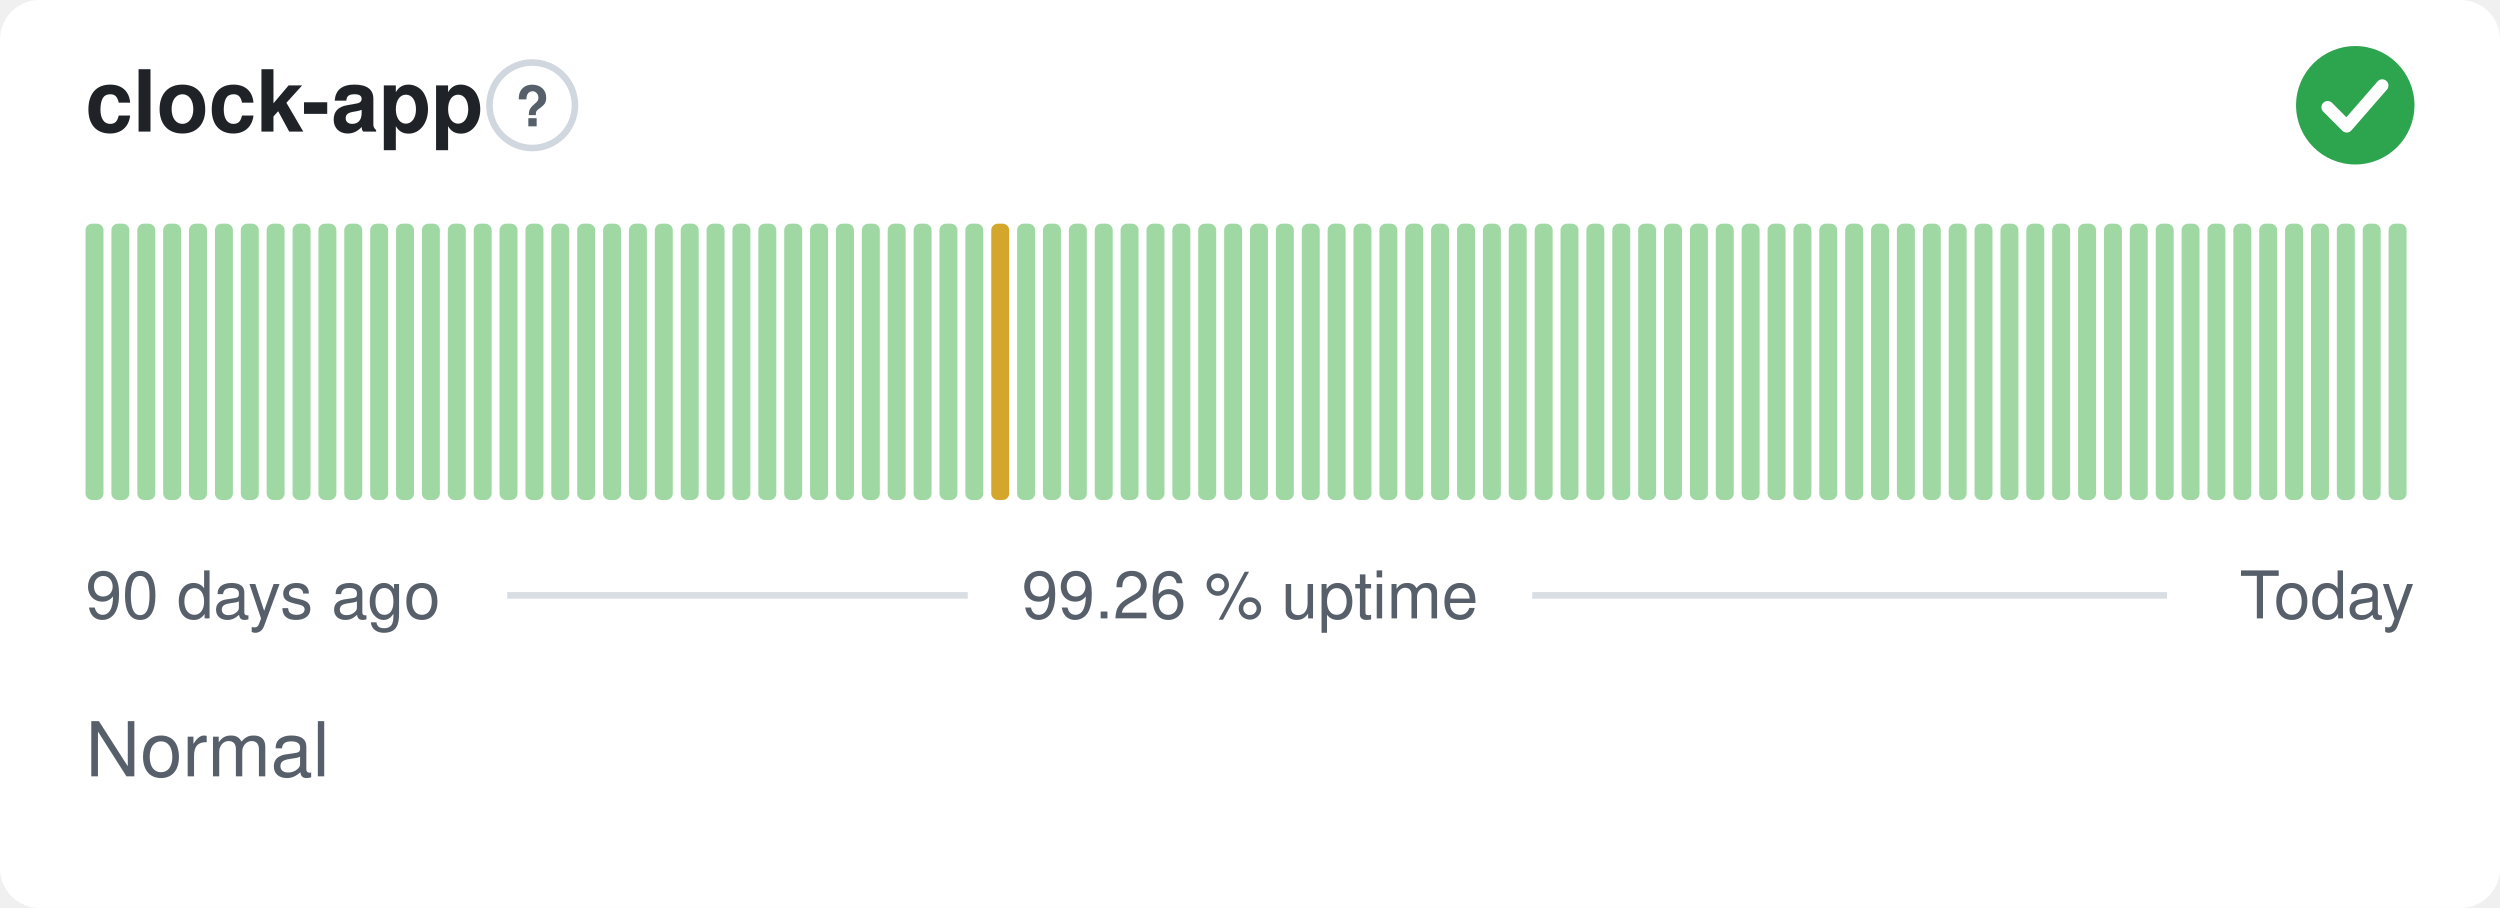
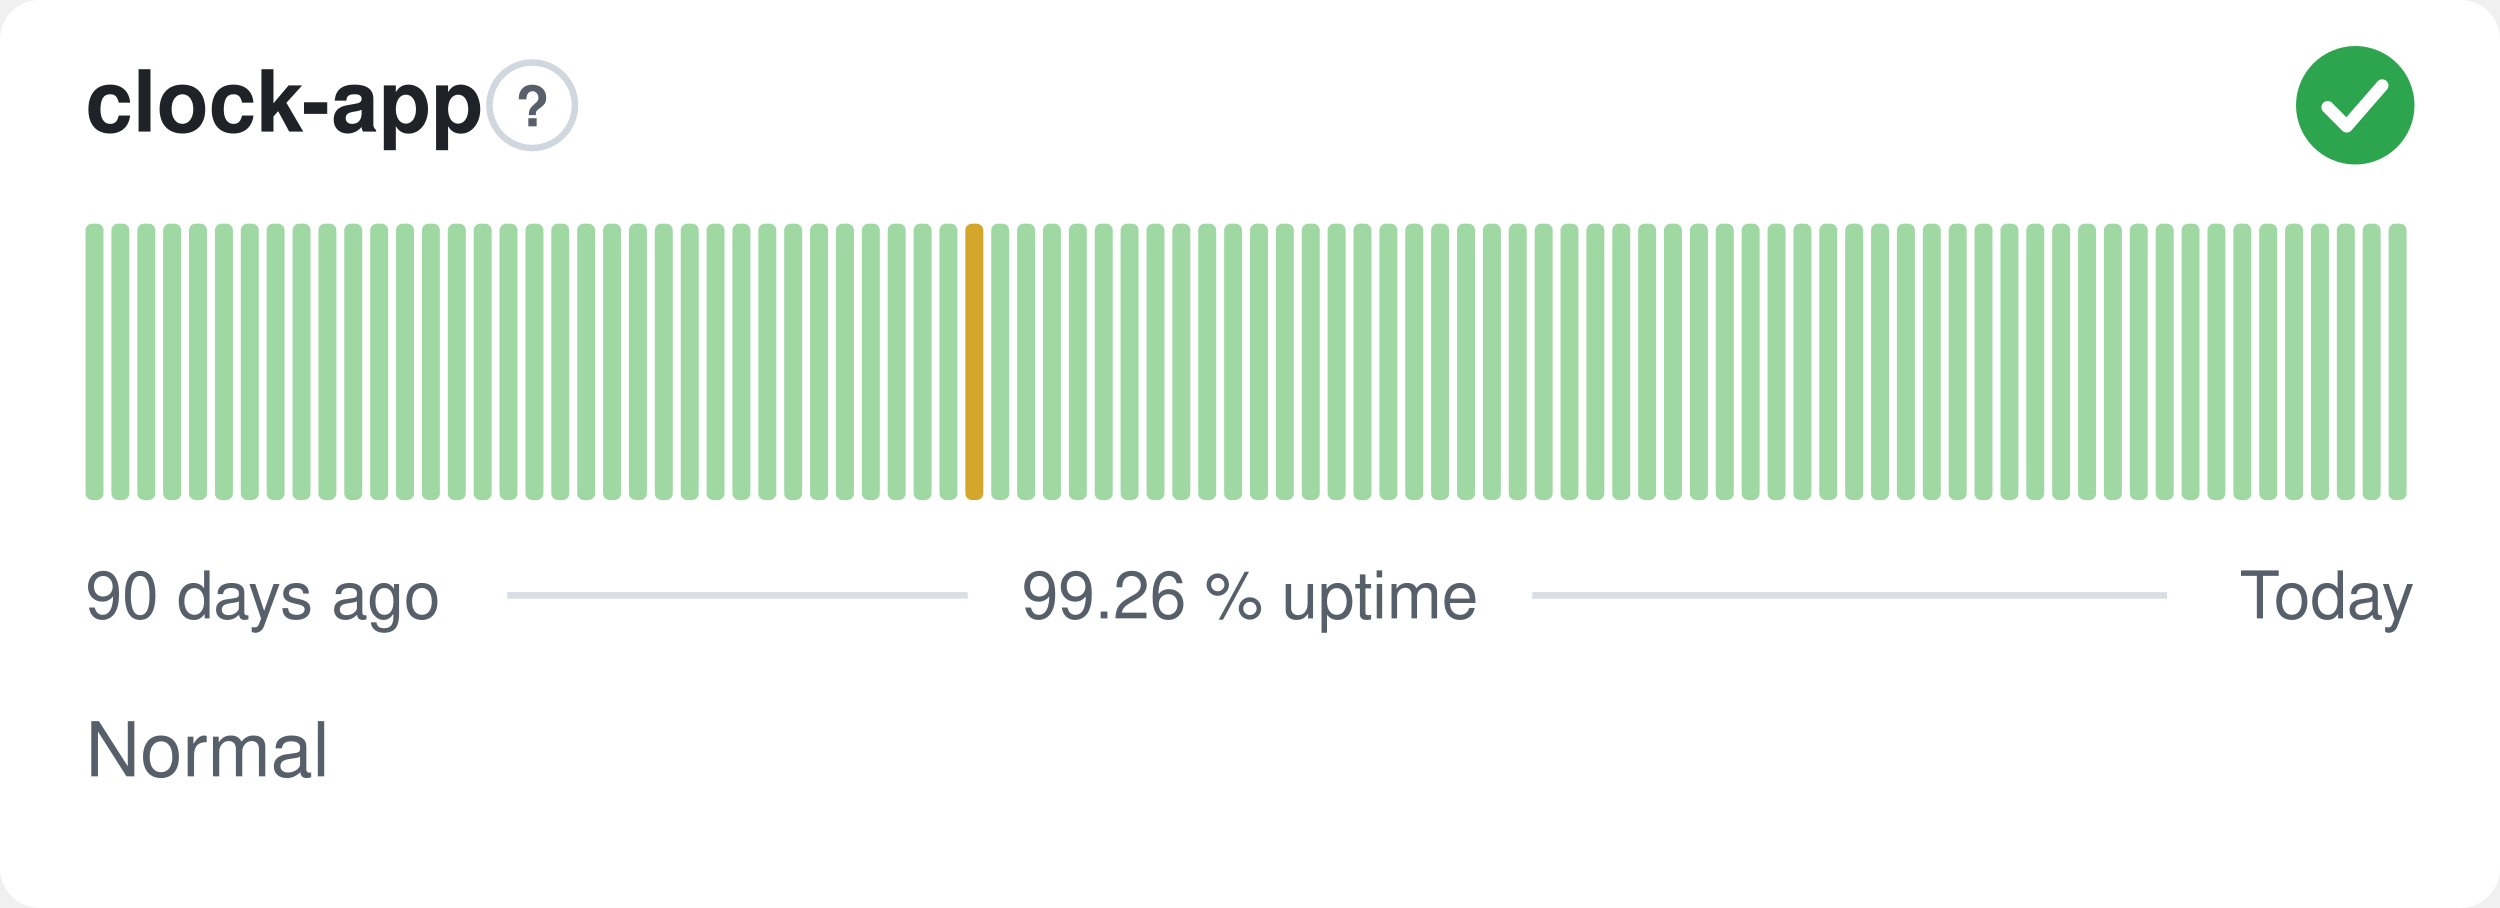
<svg xmlns="http://www.w3.org/2000/svg" width="380" height="138" viewBox="0 0 380 138" role="img" aria-label="clock-app: Normal, 99.26 % uptime over the last 90 days" font-family="-apple-system,BlinkMacSystemFont,'Segoe UI',Helvetica,Arial,sans-serif">
  <style>
    @media (prefers-color-scheme: dark) {
      .bg { fill: #0d1117 }
      .title { fill: #e6edf3 }
      .muted { fill: #8b949e }
      .hint { stroke: #30363d }
      .rule { stroke: #30363d }
      .nodata { fill: #21262d }
    }
  </style>
  <rect class="bg" width="380" height="138" rx="6" fill="#ffffff" />
  <text class="title" x="13" y="20" font-size="13" font-weight="600" fill="#1f2328">clock-app</text>
  <circle class="hint" cx="80.9" cy="16" r="6.5" fill="none" stroke="#d0d7de" stroke-width="1" />
  <text class="muted" x="80.9" y="19.2" text-anchor="middle" font-size="8.5" font-weight="700" fill="#57606a">?</text>
  <circle cx="358" cy="16" r="9" fill="#2da44e" />
  <path d="M353.80 16.30l2.90 2.90 5.40 -6.20" fill="none" stroke="#fff" stroke-width="1.89" stroke-linecap="round" stroke-linejoin="round" />
  <rect x="13.00" y="34.00" width="2.73" height="42.00" rx="1" fill="#9fd8a3" />
  <rect x="16.93" y="34.00" width="2.73" height="42.00" rx="1" fill="#9fd8a3" />
  <rect x="20.87" y="34.00" width="2.73" height="42.00" rx="1" fill="#9fd8a3" />
  <rect x="24.80" y="34.00" width="2.73" height="42.00" rx="1" fill="#9fd8a3" />
  <rect x="28.73" y="34.00" width="2.73" height="42.00" rx="1" fill="#9fd8a3" />
  <rect x="32.67" y="34.00" width="2.73" height="42.00" rx="1" fill="#9fd8a3" />
  <rect x="36.60" y="34.00" width="2.73" height="42.00" rx="1" fill="#9fd8a3" />
  <rect x="40.53" y="34.00" width="2.73" height="42.00" rx="1" fill="#9fd8a3" />
  <rect x="44.47" y="34.00" width="2.73" height="42.00" rx="1" fill="#9fd8a3" />
  <rect x="48.40" y="34.00" width="2.73" height="42.00" rx="1" fill="#9fd8a3" />
  <rect x="52.33" y="34.00" width="2.73" height="42.00" rx="1" fill="#9fd8a3" />
  <rect x="56.27" y="34.00" width="2.73" height="42.00" rx="1" fill="#9fd8a3" />
  <rect x="60.20" y="34.00" width="2.73" height="42.00" rx="1" fill="#9fd8a3" />
  <rect x="64.13" y="34.00" width="2.73" height="42.00" rx="1" fill="#9fd8a3" />
  <rect x="68.07" y="34.00" width="2.73" height="42.00" rx="1" fill="#9fd8a3" />
  <rect x="72.00" y="34.00" width="2.73" height="42.00" rx="1" fill="#9fd8a3" />
  <rect x="75.93" y="34.00" width="2.73" height="42.00" rx="1" fill="#9fd8a3" />
  <rect x="79.87" y="34.00" width="2.73" height="42.00" rx="1" fill="#9fd8a3" />
  <rect x="83.80" y="34.00" width="2.73" height="42.00" rx="1" fill="#9fd8a3" />
  <rect x="87.73" y="34.00" width="2.73" height="42.00" rx="1" fill="#9fd8a3" />
  <rect x="91.67" y="34.00" width="2.73" height="42.00" rx="1" fill="#9fd8a3" />
  <rect x="95.60" y="34.00" width="2.73" height="42.00" rx="1" fill="#9fd8a3" />
  <rect x="99.53" y="34.00" width="2.73" height="42.00" rx="1" fill="#9fd8a3" />
  <rect x="103.47" y="34.00" width="2.73" height="42.00" rx="1" fill="#9fd8a3" />
  <rect x="107.40" y="34.00" width="2.73" height="42.00" rx="1" fill="#9fd8a3" />
  <rect x="111.33" y="34.00" width="2.73" height="42.00" rx="1" fill="#9fd8a3" />
  <rect x="115.27" y="34.00" width="2.73" height="42.00" rx="1" fill="#9fd8a3" />
  <rect x="119.20" y="34.00" width="2.73" height="42.00" rx="1" fill="#9fd8a3" />
  <rect x="123.13" y="34.00" width="2.73" height="42.00" rx="1" fill="#9fd8a3" />
  <rect x="127.07" y="34.00" width="2.73" height="42.00" rx="1" fill="#9fd8a3" />
  <rect x="131.00" y="34.00" width="2.73" height="42.00" rx="1" fill="#9fd8a3" />
  <rect x="134.93" y="34.00" width="2.73" height="42.00" rx="1" fill="#9fd8a3" />
  <rect x="138.87" y="34.00" width="2.73" height="42.00" rx="1" fill="#9fd8a3" />
  <rect x="142.80" y="34.00" width="2.73" height="42.00" rx="1" fill="#9fd8a3" />
-   <rect x="146.73" y="34.00" width="2.73" height="42.00" rx="1" fill="#9fd8a3" />
-   <rect x="150.67" y="34.00" width="2.73" height="42.00" rx="1" fill="#d4a72c" />
+   <rect x="146.73" y="34.00" width="2.73" height="42.00" rx="1" fill="#d4a72c" />
+   <rect x="150.67" y="34.00" width="2.73" height="42.00" rx="1" fill="#9fd8a3" />
  <rect x="154.60" y="34.00" width="2.73" height="42.00" rx="1" fill="#9fd8a3" />
  <rect x="158.53" y="34.00" width="2.73" height="42.00" rx="1" fill="#9fd8a3" />
  <rect x="162.47" y="34.00" width="2.73" height="42.00" rx="1" fill="#9fd8a3" />
  <rect x="166.40" y="34.00" width="2.73" height="42.00" rx="1" fill="#9fd8a3" />
  <rect x="170.33" y="34.00" width="2.73" height="42.00" rx="1" fill="#9fd8a3" />
  <rect x="174.27" y="34.00" width="2.73" height="42.00" rx="1" fill="#9fd8a3" />
  <rect x="178.20" y="34.00" width="2.73" height="42.00" rx="1" fill="#9fd8a3" />
  <rect x="182.13" y="34.00" width="2.73" height="42.00" rx="1" fill="#9fd8a3" />
  <rect x="186.07" y="34.00" width="2.73" height="42.00" rx="1" fill="#9fd8a3" />
  <rect x="190.00" y="34.00" width="2.73" height="42.00" rx="1" fill="#9fd8a3" />
  <rect x="193.93" y="34.00" width="2.73" height="42.00" rx="1" fill="#9fd8a3" />
  <rect x="197.87" y="34.00" width="2.73" height="42.00" rx="1" fill="#9fd8a3" />
  <rect x="201.80" y="34.00" width="2.73" height="42.00" rx="1" fill="#9fd8a3" />
  <rect x="205.73" y="34.00" width="2.73" height="42.00" rx="1" fill="#9fd8a3" />
  <rect x="209.67" y="34.00" width="2.73" height="42.00" rx="1" fill="#9fd8a3" />
  <rect x="213.60" y="34.00" width="2.73" height="42.00" rx="1" fill="#9fd8a3" />
  <rect x="217.53" y="34.00" width="2.73" height="42.00" rx="1" fill="#9fd8a3" />
  <rect x="221.47" y="34.00" width="2.73" height="42.00" rx="1" fill="#9fd8a3" />
  <rect x="225.40" y="34.00" width="2.73" height="42.00" rx="1" fill="#9fd8a3" />
  <rect x="229.33" y="34.00" width="2.73" height="42.00" rx="1" fill="#9fd8a3" />
  <rect x="233.27" y="34.00" width="2.73" height="42.00" rx="1" fill="#9fd8a3" />
  <rect x="237.20" y="34.00" width="2.73" height="42.00" rx="1" fill="#9fd8a3" />
  <rect x="241.13" y="34.00" width="2.73" height="42.00" rx="1" fill="#9fd8a3" />
  <rect x="245.07" y="34.00" width="2.73" height="42.00" rx="1" fill="#9fd8a3" />
  <rect x="249.00" y="34.00" width="2.73" height="42.00" rx="1" fill="#9fd8a3" />
  <rect x="252.93" y="34.00" width="2.73" height="42.00" rx="1" fill="#9fd8a3" />
  <rect x="256.87" y="34.00" width="2.73" height="42.00" rx="1" fill="#9fd8a3" />
  <rect x="260.80" y="34.00" width="2.73" height="42.00" rx="1" fill="#9fd8a3" />
  <rect x="264.73" y="34.00" width="2.73" height="42.00" rx="1" fill="#9fd8a3" />
  <rect x="268.67" y="34.00" width="2.73" height="42.00" rx="1" fill="#9fd8a3" />
  <rect x="272.60" y="34.00" width="2.73" height="42.00" rx="1" fill="#9fd8a3" />
  <rect x="276.53" y="34.00" width="2.73" height="42.00" rx="1" fill="#9fd8a3" />
  <rect x="280.47" y="34.00" width="2.73" height="42.00" rx="1" fill="#9fd8a3" />
  <rect x="284.40" y="34.00" width="2.73" height="42.00" rx="1" fill="#9fd8a3" />
  <rect x="288.33" y="34.00" width="2.73" height="42.00" rx="1" fill="#9fd8a3" />
  <rect x="292.27" y="34.00" width="2.73" height="42.00" rx="1" fill="#9fd8a3" />
  <rect x="296.20" y="34.00" width="2.73" height="42.00" rx="1" fill="#9fd8a3" />
  <rect x="300.13" y="34.00" width="2.73" height="42.00" rx="1" fill="#9fd8a3" />
  <rect x="304.07" y="34.00" width="2.73" height="42.00" rx="1" fill="#9fd8a3" />
  <rect x="308.00" y="34.00" width="2.73" height="42.00" rx="1" fill="#9fd8a3" />
  <rect x="311.93" y="34.00" width="2.73" height="42.00" rx="1" fill="#9fd8a3" />
  <rect x="315.87" y="34.00" width="2.73" height="42.00" rx="1" fill="#9fd8a3" />
  <rect x="319.80" y="34.00" width="2.73" height="42.00" rx="1" fill="#9fd8a3" />
  <rect x="323.73" y="34.00" width="2.73" height="42.00" rx="1" fill="#9fd8a3" />
  <rect x="327.67" y="34.00" width="2.73" height="42.00" rx="1" fill="#9fd8a3" />
  <rect x="331.60" y="34.00" width="2.73" height="42.00" rx="1" fill="#9fd8a3" />
  <rect x="335.53" y="34.00" width="2.73" height="42.00" rx="1" fill="#9fd8a3" />
  <rect x="339.47" y="34.00" width="2.73" height="42.00" rx="1" fill="#9fd8a3" />
  <rect x="343.40" y="34.00" width="2.73" height="42.00" rx="1" fill="#9fd8a3" />
  <rect x="347.33" y="34.00" width="2.73" height="42.00" rx="1" fill="#9fd8a3" />
  <rect x="351.27" y="34.00" width="2.73" height="42.00" rx="1" fill="#9fd8a3" />
  <rect x="355.20" y="34.00" width="2.73" height="42.00" rx="1" fill="#9fd8a3" />
  <rect x="359.13" y="34.00" width="2.73" height="42.00" rx="1" fill="#9fd8a3" />
  <rect x="363.07" y="34.00" width="2.73" height="42.00" rx="1" fill="#9fd8a3" />
  <text class="muted" x="13" y="94" font-size="10" fill="#57606a">90 days ago</text>
  <text class="muted" x="190" y="94" text-anchor="middle" font-size="10" fill="#57606a">99.26 % uptime</text>
  <text class="muted" x="367" y="94" text-anchor="end" font-size="10" fill="#57606a">Today</text>
  <line class="rule" x1="77.1" y1="90.5" x2="147.1" y2="90.5" stroke="#d8dee4" stroke-width="1" />
  <line class="rule" x1="232.9" y1="90.5" x2="329.4" y2="90.5" stroke="#d8dee4" stroke-width="1" />
  <text class="muted" x="13" y="118" font-size="11.5" fill="#57606a">Normal</text>
</svg>
